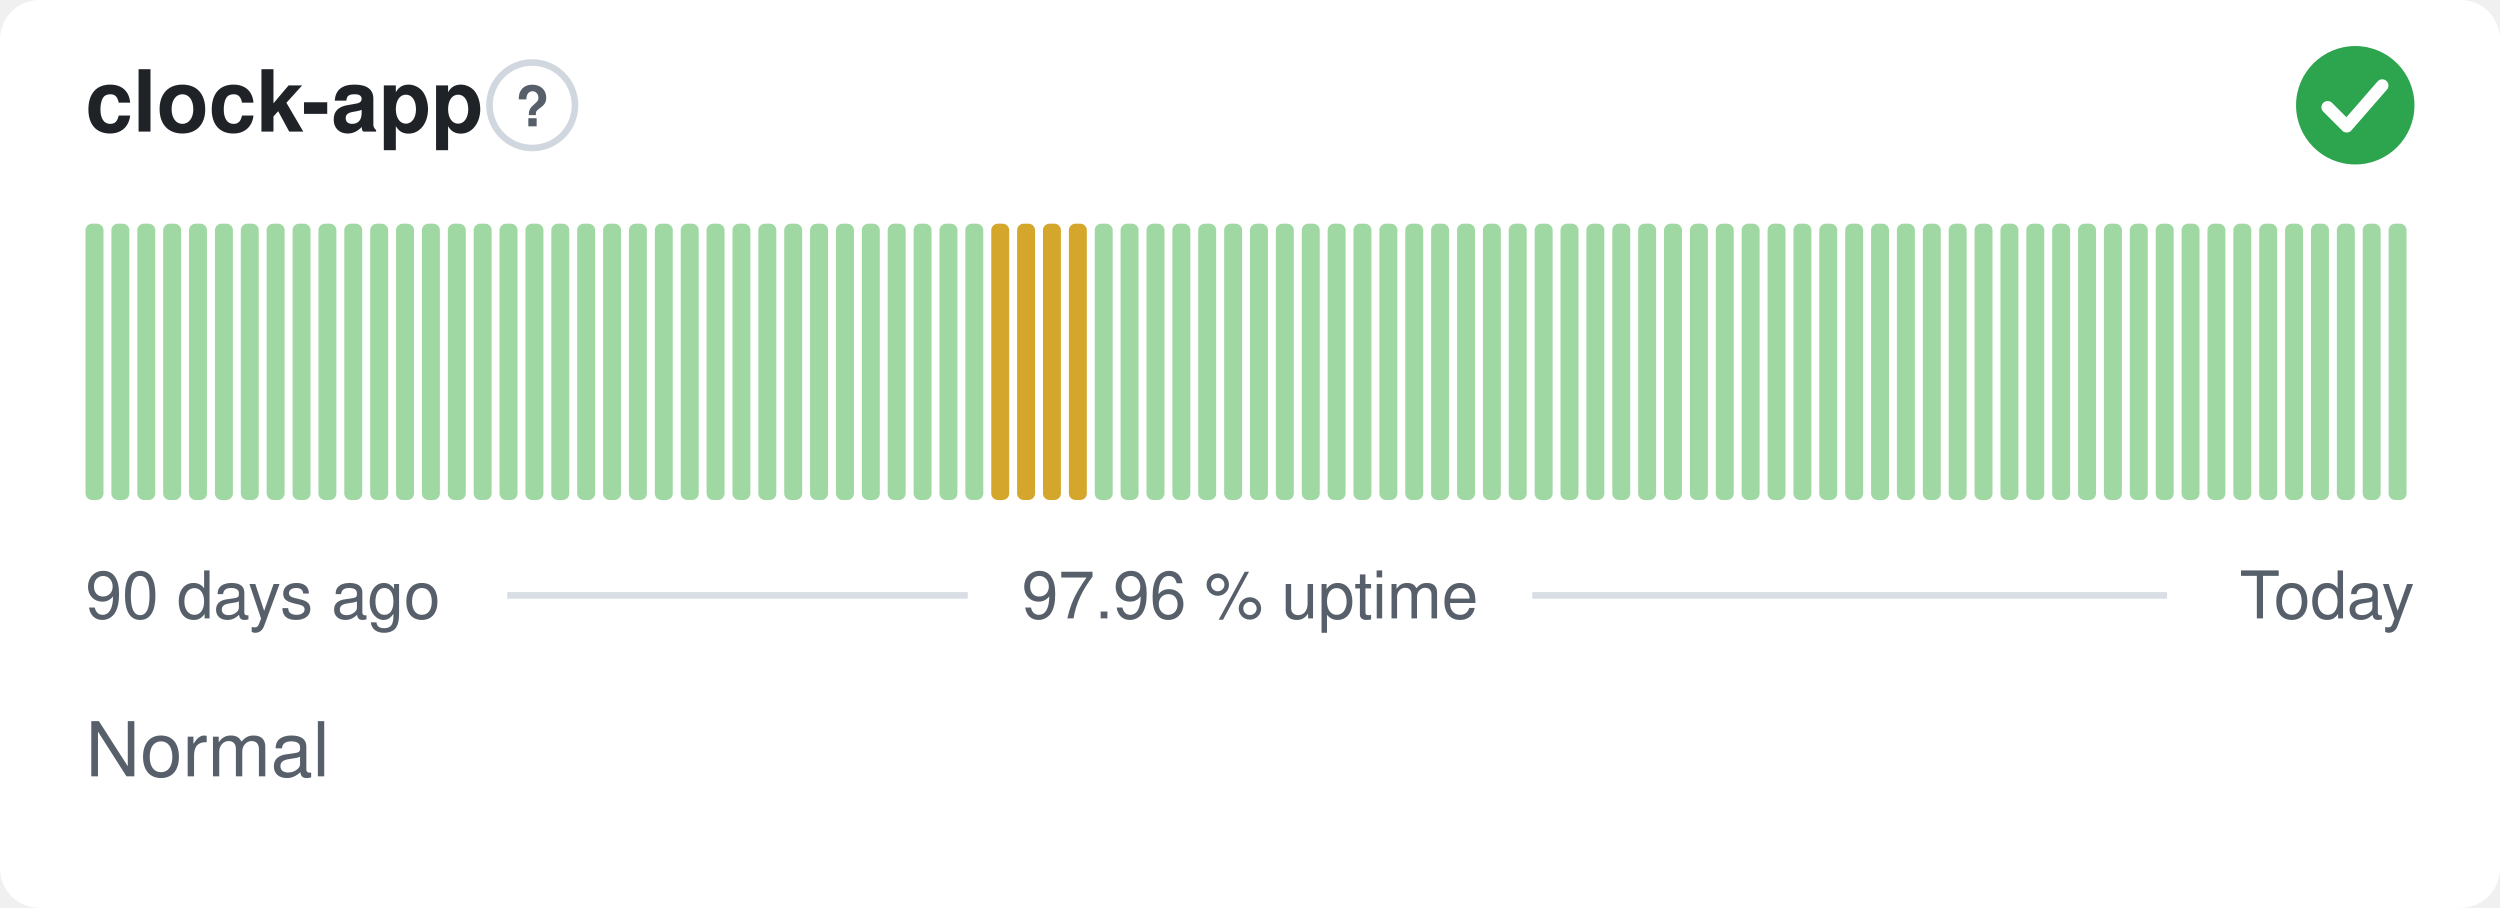
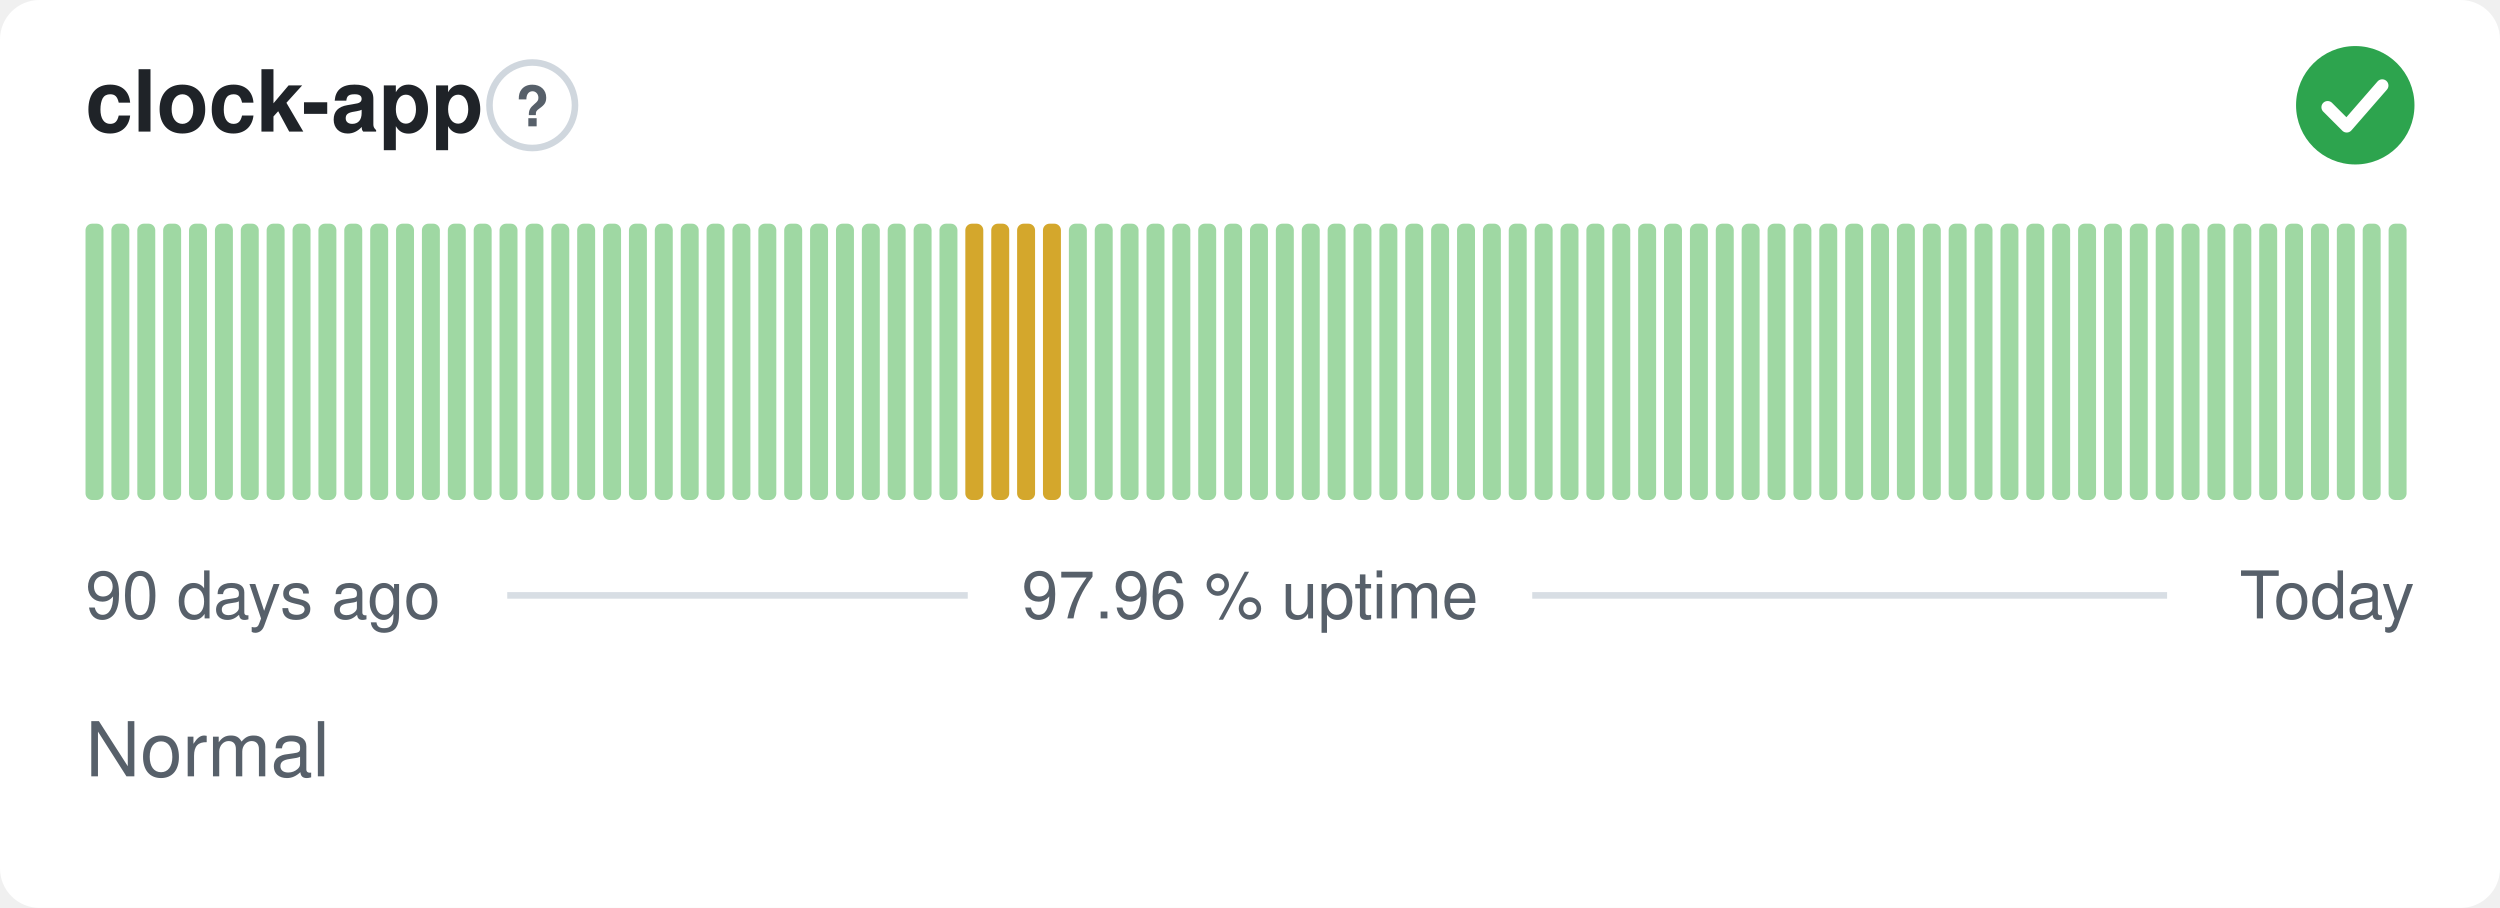
<svg xmlns="http://www.w3.org/2000/svg" width="380" height="138" viewBox="0 0 380 138" role="img" aria-label="clock-app: Normal, 97.96 % uptime over the last 90 days" font-family="-apple-system,BlinkMacSystemFont,'Segoe UI',Helvetica,Arial,sans-serif">
  <style>
    @media (prefers-color-scheme: dark) {
      .bg { fill: #0d1117 }
      .title { fill: #e6edf3 }
      .muted { fill: #8b949e }
      .hint { stroke: #30363d }
      .rule { stroke: #30363d }
      .nodata { fill: #21262d }
    }
  </style>
  <rect class="bg" width="380" height="138" rx="6" fill="#ffffff" />
  <text class="title" x="13" y="20" font-size="13" font-weight="600" fill="#1f2328">clock-app</text>
  <circle class="hint" cx="80.9" cy="16" r="6.5" fill="none" stroke="#d0d7de" stroke-width="1" />
  <text class="muted" x="80.9" y="19.2" text-anchor="middle" font-size="8.5" font-weight="700" fill="#57606a">?</text>
  <circle cx="358" cy="16" r="9" fill="#2da44e" />
  <path d="M353.80 16.30l2.90 2.90 5.40 -6.20" fill="none" stroke="#fff" stroke-width="1.89" stroke-linecap="round" stroke-linejoin="round" />
  <rect x="13.00" y="34.00" width="2.73" height="42.00" rx="1" fill="#9fd8a3" />
  <rect x="16.93" y="34.00" width="2.73" height="42.00" rx="1" fill="#9fd8a3" />
  <rect x="20.87" y="34.00" width="2.73" height="42.00" rx="1" fill="#9fd8a3" />
  <rect x="24.80" y="34.00" width="2.73" height="42.00" rx="1" fill="#9fd8a3" />
  <rect x="28.73" y="34.00" width="2.73" height="42.00" rx="1" fill="#9fd8a3" />
  <rect x="32.67" y="34.00" width="2.73" height="42.00" rx="1" fill="#9fd8a3" />
  <rect x="36.60" y="34.00" width="2.73" height="42.00" rx="1" fill="#9fd8a3" />
  <rect x="40.53" y="34.00" width="2.73" height="42.00" rx="1" fill="#9fd8a3" />
  <rect x="44.47" y="34.00" width="2.73" height="42.00" rx="1" fill="#9fd8a3" />
  <rect x="48.40" y="34.00" width="2.73" height="42.00" rx="1" fill="#9fd8a3" />
  <rect x="52.33" y="34.00" width="2.73" height="42.00" rx="1" fill="#9fd8a3" />
  <rect x="56.27" y="34.00" width="2.73" height="42.00" rx="1" fill="#9fd8a3" />
  <rect x="60.20" y="34.00" width="2.73" height="42.00" rx="1" fill="#9fd8a3" />
  <rect x="64.13" y="34.00" width="2.73" height="42.00" rx="1" fill="#9fd8a3" />
  <rect x="68.07" y="34.00" width="2.73" height="42.00" rx="1" fill="#9fd8a3" />
  <rect x="72.00" y="34.00" width="2.73" height="42.00" rx="1" fill="#9fd8a3" />
  <rect x="75.93" y="34.00" width="2.73" height="42.00" rx="1" fill="#9fd8a3" />
  <rect x="79.87" y="34.00" width="2.73" height="42.00" rx="1" fill="#9fd8a3" />
  <rect x="83.80" y="34.00" width="2.73" height="42.00" rx="1" fill="#9fd8a3" />
  <rect x="87.73" y="34.00" width="2.73" height="42.00" rx="1" fill="#9fd8a3" />
  <rect x="91.67" y="34.00" width="2.73" height="42.00" rx="1" fill="#9fd8a3" />
  <rect x="95.60" y="34.00" width="2.73" height="42.00" rx="1" fill="#9fd8a3" />
  <rect x="99.53" y="34.00" width="2.73" height="42.00" rx="1" fill="#9fd8a3" />
  <rect x="103.47" y="34.00" width="2.73" height="42.00" rx="1" fill="#9fd8a3" />
  <rect x="107.40" y="34.00" width="2.73" height="42.00" rx="1" fill="#9fd8a3" />
  <rect x="111.33" y="34.00" width="2.73" height="42.00" rx="1" fill="#9fd8a3" />
  <rect x="115.27" y="34.00" width="2.73" height="42.00" rx="1" fill="#9fd8a3" />
  <rect x="119.20" y="34.00" width="2.73" height="42.00" rx="1" fill="#9fd8a3" />
  <rect x="123.13" y="34.00" width="2.73" height="42.00" rx="1" fill="#9fd8a3" />
  <rect x="127.07" y="34.00" width="2.73" height="42.00" rx="1" fill="#9fd8a3" />
  <rect x="131.00" y="34.00" width="2.73" height="42.00" rx="1" fill="#9fd8a3" />
  <rect x="134.93" y="34.00" width="2.73" height="42.00" rx="1" fill="#9fd8a3" />
  <rect x="138.87" y="34.00" width="2.73" height="42.00" rx="1" fill="#9fd8a3" />
  <rect x="142.80" y="34.00" width="2.73" height="42.00" rx="1" fill="#9fd8a3" />
-   <rect x="146.73" y="34.00" width="2.73" height="42.00" rx="1" fill="#9fd8a3" />
+   <rect x="146.73" y="34.00" width="2.73" height="42.00" rx="1" fill="#d4a72c" />
  <rect x="150.67" y="34.00" width="2.73" height="42.00" rx="1" fill="#d4a72c" />
  <rect x="154.60" y="34.00" width="2.73" height="42.00" rx="1" fill="#d4a72c" />
  <rect x="158.53" y="34.00" width="2.73" height="42.00" rx="1" fill="#d4a72c" />
-   <rect x="162.47" y="34.00" width="2.73" height="42.00" rx="1" fill="#d4a72c" />
+   <rect x="162.47" y="34.00" width="2.73" height="42.00" rx="1" fill="#9fd8a3" />
  <rect x="166.40" y="34.00" width="2.73" height="42.00" rx="1" fill="#9fd8a3" />
  <rect x="170.33" y="34.00" width="2.73" height="42.00" rx="1" fill="#9fd8a3" />
  <rect x="174.27" y="34.00" width="2.73" height="42.00" rx="1" fill="#9fd8a3" />
  <rect x="178.20" y="34.00" width="2.73" height="42.00" rx="1" fill="#9fd8a3" />
  <rect x="182.13" y="34.00" width="2.73" height="42.00" rx="1" fill="#9fd8a3" />
  <rect x="186.07" y="34.00" width="2.73" height="42.00" rx="1" fill="#9fd8a3" />
  <rect x="190.00" y="34.00" width="2.73" height="42.00" rx="1" fill="#9fd8a3" />
  <rect x="193.93" y="34.00" width="2.73" height="42.00" rx="1" fill="#9fd8a3" />
  <rect x="197.87" y="34.00" width="2.73" height="42.00" rx="1" fill="#9fd8a3" />
  <rect x="201.80" y="34.00" width="2.73" height="42.00" rx="1" fill="#9fd8a3" />
  <rect x="205.73" y="34.00" width="2.73" height="42.00" rx="1" fill="#9fd8a3" />
  <rect x="209.67" y="34.00" width="2.73" height="42.00" rx="1" fill="#9fd8a3" />
  <rect x="213.60" y="34.00" width="2.73" height="42.00" rx="1" fill="#9fd8a3" />
  <rect x="217.53" y="34.00" width="2.73" height="42.00" rx="1" fill="#9fd8a3" />
  <rect x="221.47" y="34.00" width="2.73" height="42.00" rx="1" fill="#9fd8a3" />
  <rect x="225.40" y="34.00" width="2.73" height="42.00" rx="1" fill="#9fd8a3" />
  <rect x="229.33" y="34.00" width="2.73" height="42.00" rx="1" fill="#9fd8a3" />
  <rect x="233.27" y="34.00" width="2.73" height="42.00" rx="1" fill="#9fd8a3" />
  <rect x="237.20" y="34.00" width="2.73" height="42.00" rx="1" fill="#9fd8a3" />
  <rect x="241.13" y="34.00" width="2.73" height="42.00" rx="1" fill="#9fd8a3" />
  <rect x="245.07" y="34.00" width="2.73" height="42.00" rx="1" fill="#9fd8a3" />
  <rect x="249.00" y="34.00" width="2.73" height="42.00" rx="1" fill="#9fd8a3" />
  <rect x="252.93" y="34.00" width="2.73" height="42.00" rx="1" fill="#9fd8a3" />
  <rect x="256.87" y="34.00" width="2.73" height="42.00" rx="1" fill="#9fd8a3" />
  <rect x="260.80" y="34.00" width="2.73" height="42.00" rx="1" fill="#9fd8a3" />
  <rect x="264.73" y="34.00" width="2.73" height="42.00" rx="1" fill="#9fd8a3" />
  <rect x="268.67" y="34.00" width="2.73" height="42.00" rx="1" fill="#9fd8a3" />
  <rect x="272.60" y="34.00" width="2.73" height="42.00" rx="1" fill="#9fd8a3" />
  <rect x="276.53" y="34.00" width="2.73" height="42.00" rx="1" fill="#9fd8a3" />
  <rect x="280.47" y="34.00" width="2.73" height="42.00" rx="1" fill="#9fd8a3" />
  <rect x="284.40" y="34.00" width="2.73" height="42.00" rx="1" fill="#9fd8a3" />
  <rect x="288.33" y="34.00" width="2.73" height="42.00" rx="1" fill="#9fd8a3" />
  <rect x="292.27" y="34.00" width="2.73" height="42.00" rx="1" fill="#9fd8a3" />
  <rect x="296.20" y="34.00" width="2.73" height="42.00" rx="1" fill="#9fd8a3" />
  <rect x="300.13" y="34.00" width="2.73" height="42.00" rx="1" fill="#9fd8a3" />
  <rect x="304.07" y="34.00" width="2.73" height="42.00" rx="1" fill="#9fd8a3" />
  <rect x="308.00" y="34.00" width="2.73" height="42.00" rx="1" fill="#9fd8a3" />
  <rect x="311.93" y="34.00" width="2.73" height="42.00" rx="1" fill="#9fd8a3" />
  <rect x="315.87" y="34.00" width="2.73" height="42.00" rx="1" fill="#9fd8a3" />
  <rect x="319.80" y="34.00" width="2.73" height="42.00" rx="1" fill="#9fd8a3" />
  <rect x="323.73" y="34.00" width="2.73" height="42.00" rx="1" fill="#9fd8a3" />
  <rect x="327.67" y="34.00" width="2.73" height="42.00" rx="1" fill="#9fd8a3" />
  <rect x="331.60" y="34.00" width="2.73" height="42.00" rx="1" fill="#9fd8a3" />
  <rect x="335.53" y="34.00" width="2.73" height="42.00" rx="1" fill="#9fd8a3" />
  <rect x="339.47" y="34.00" width="2.73" height="42.00" rx="1" fill="#9fd8a3" />
  <rect x="343.40" y="34.00" width="2.73" height="42.00" rx="1" fill="#9fd8a3" />
  <rect x="347.33" y="34.00" width="2.73" height="42.00" rx="1" fill="#9fd8a3" />
  <rect x="351.27" y="34.00" width="2.73" height="42.00" rx="1" fill="#9fd8a3" />
  <rect x="355.20" y="34.00" width="2.73" height="42.00" rx="1" fill="#9fd8a3" />
  <rect x="359.13" y="34.00" width="2.73" height="42.00" rx="1" fill="#9fd8a3" />
  <rect x="363.07" y="34.00" width="2.73" height="42.00" rx="1" fill="#9fd8a3" />
  <text class="muted" x="13" y="94" font-size="10" fill="#57606a">90 days ago</text>
  <text class="muted" x="190" y="94" text-anchor="middle" font-size="10" fill="#57606a">97.96 % uptime</text>
  <text class="muted" x="367" y="94" text-anchor="end" font-size="10" fill="#57606a">Today</text>
  <line class="rule" x1="77.1" y1="90.5" x2="147.1" y2="90.5" stroke="#d8dee4" stroke-width="1" />
  <line class="rule" x1="232.9" y1="90.5" x2="329.4" y2="90.5" stroke="#d8dee4" stroke-width="1" />
  <text class="muted" x="13" y="118" font-size="11.5" fill="#57606a">Normal</text>
</svg>
